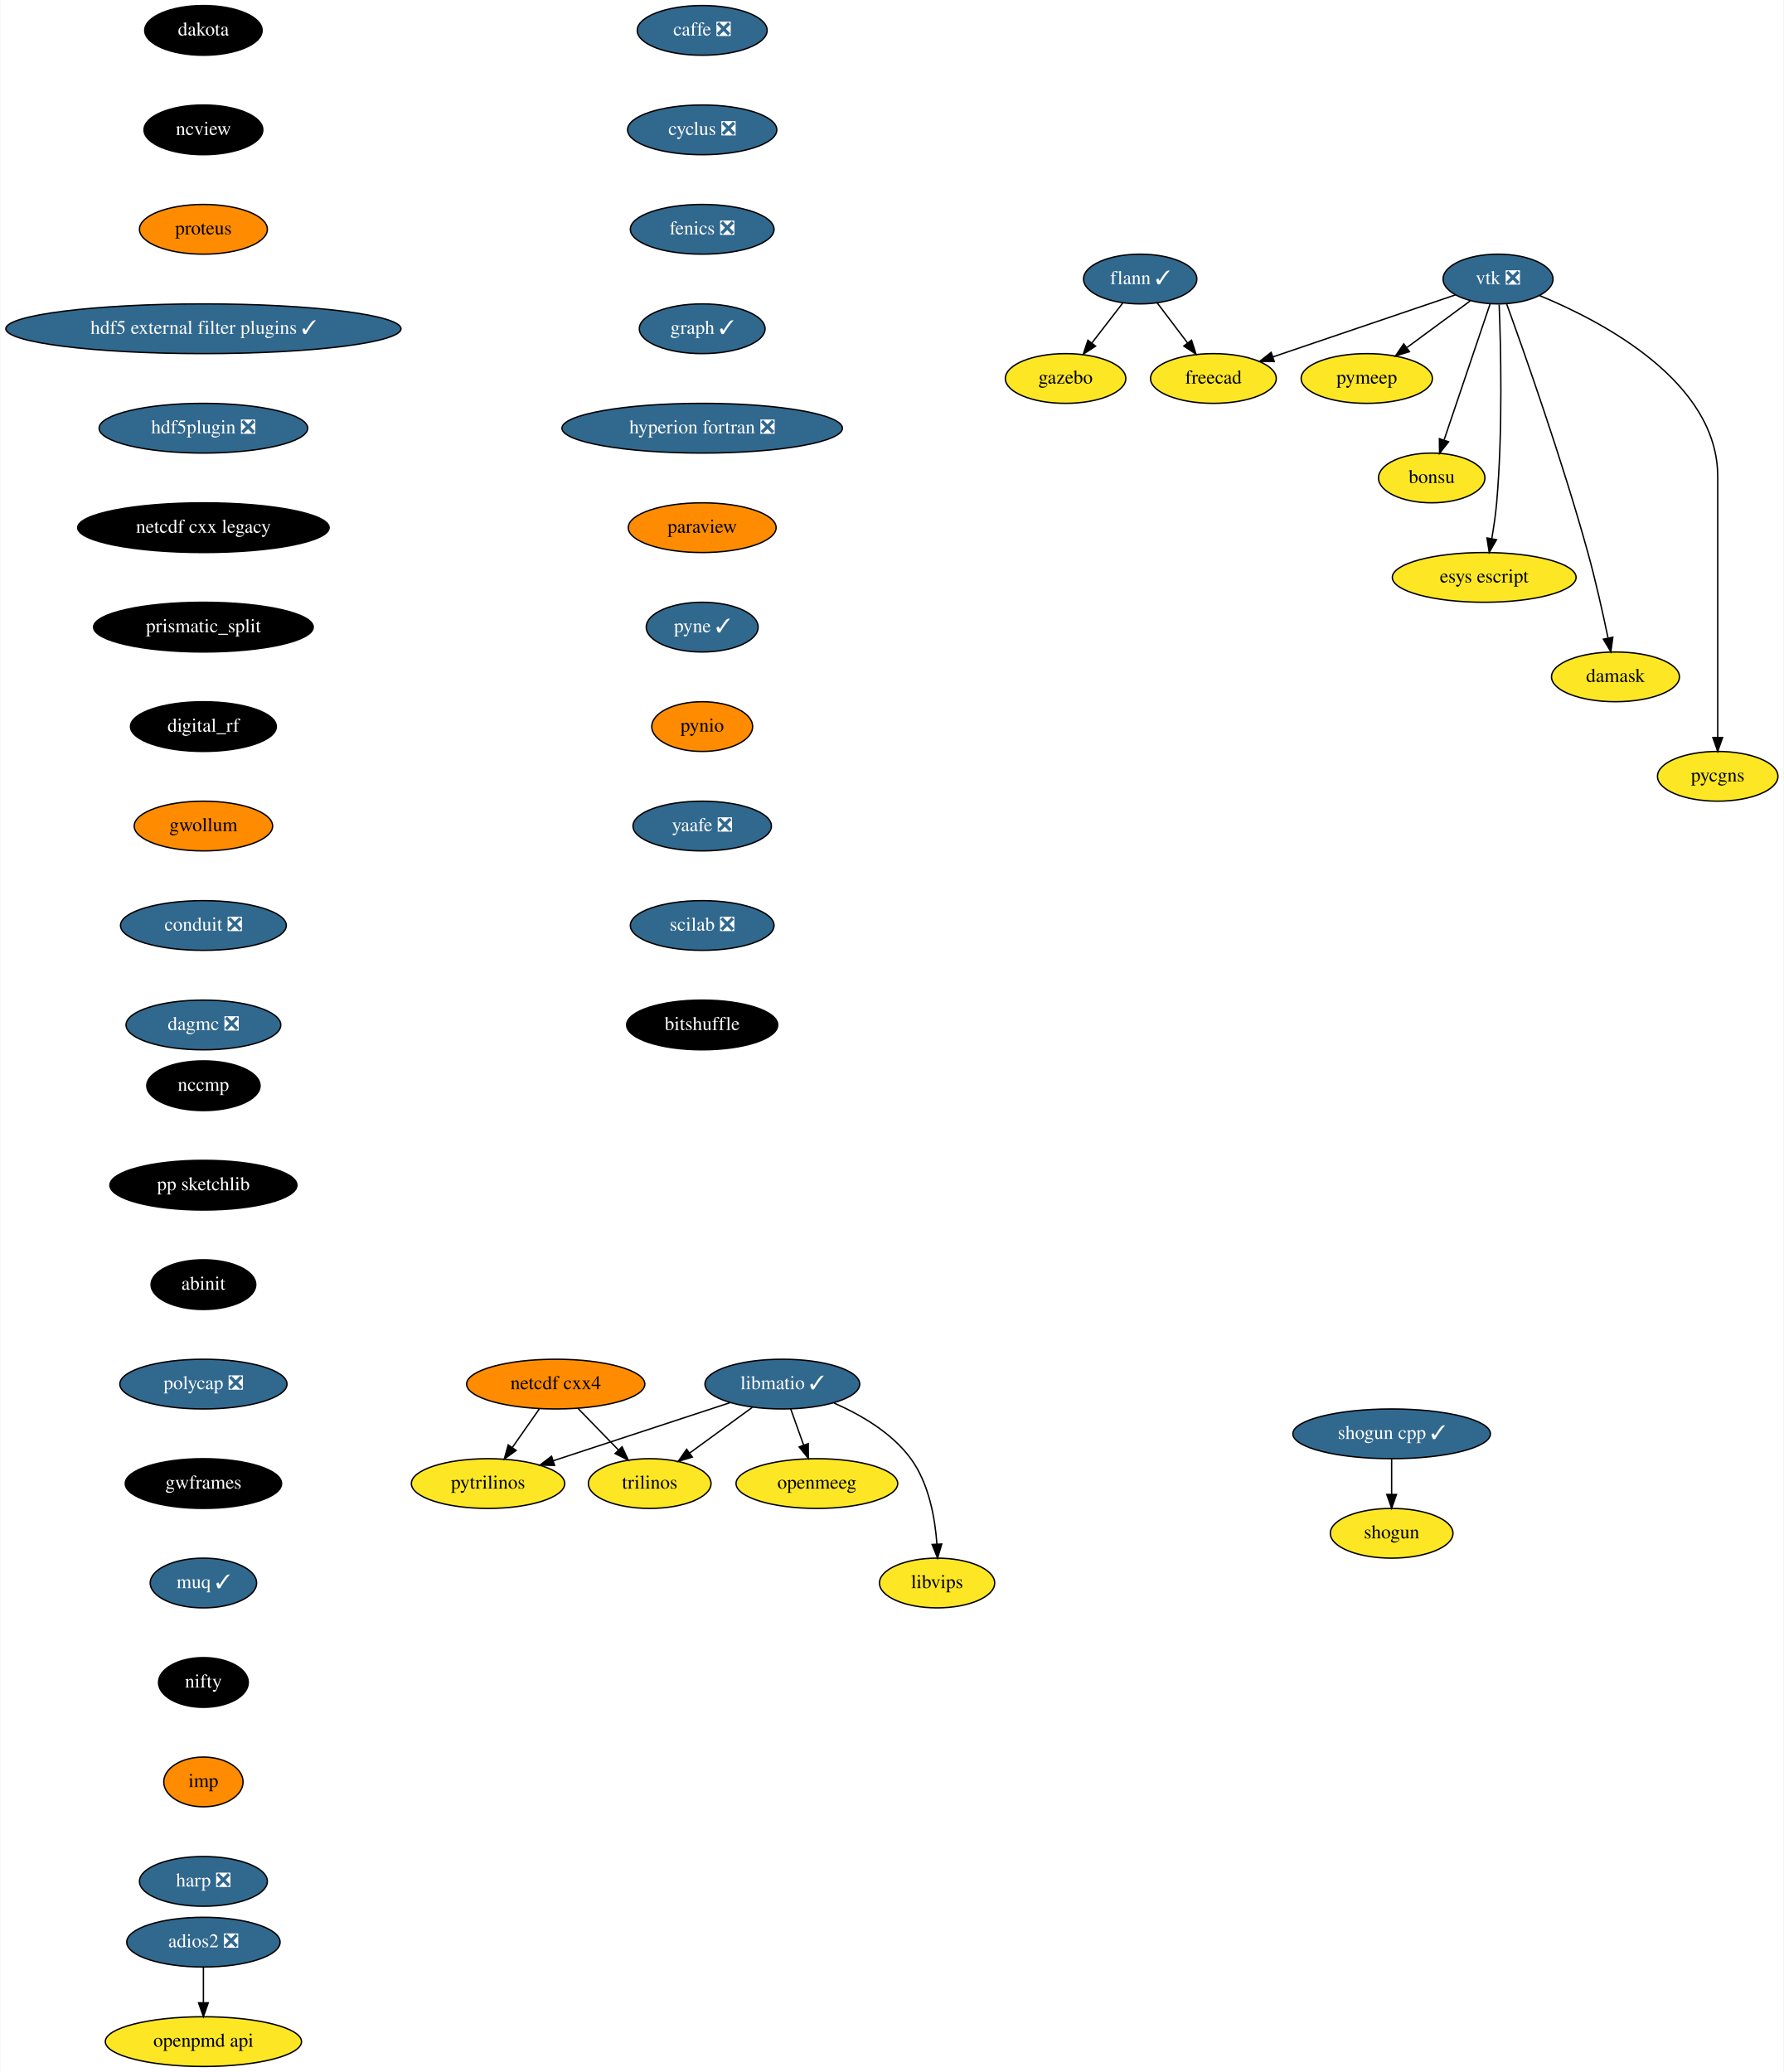
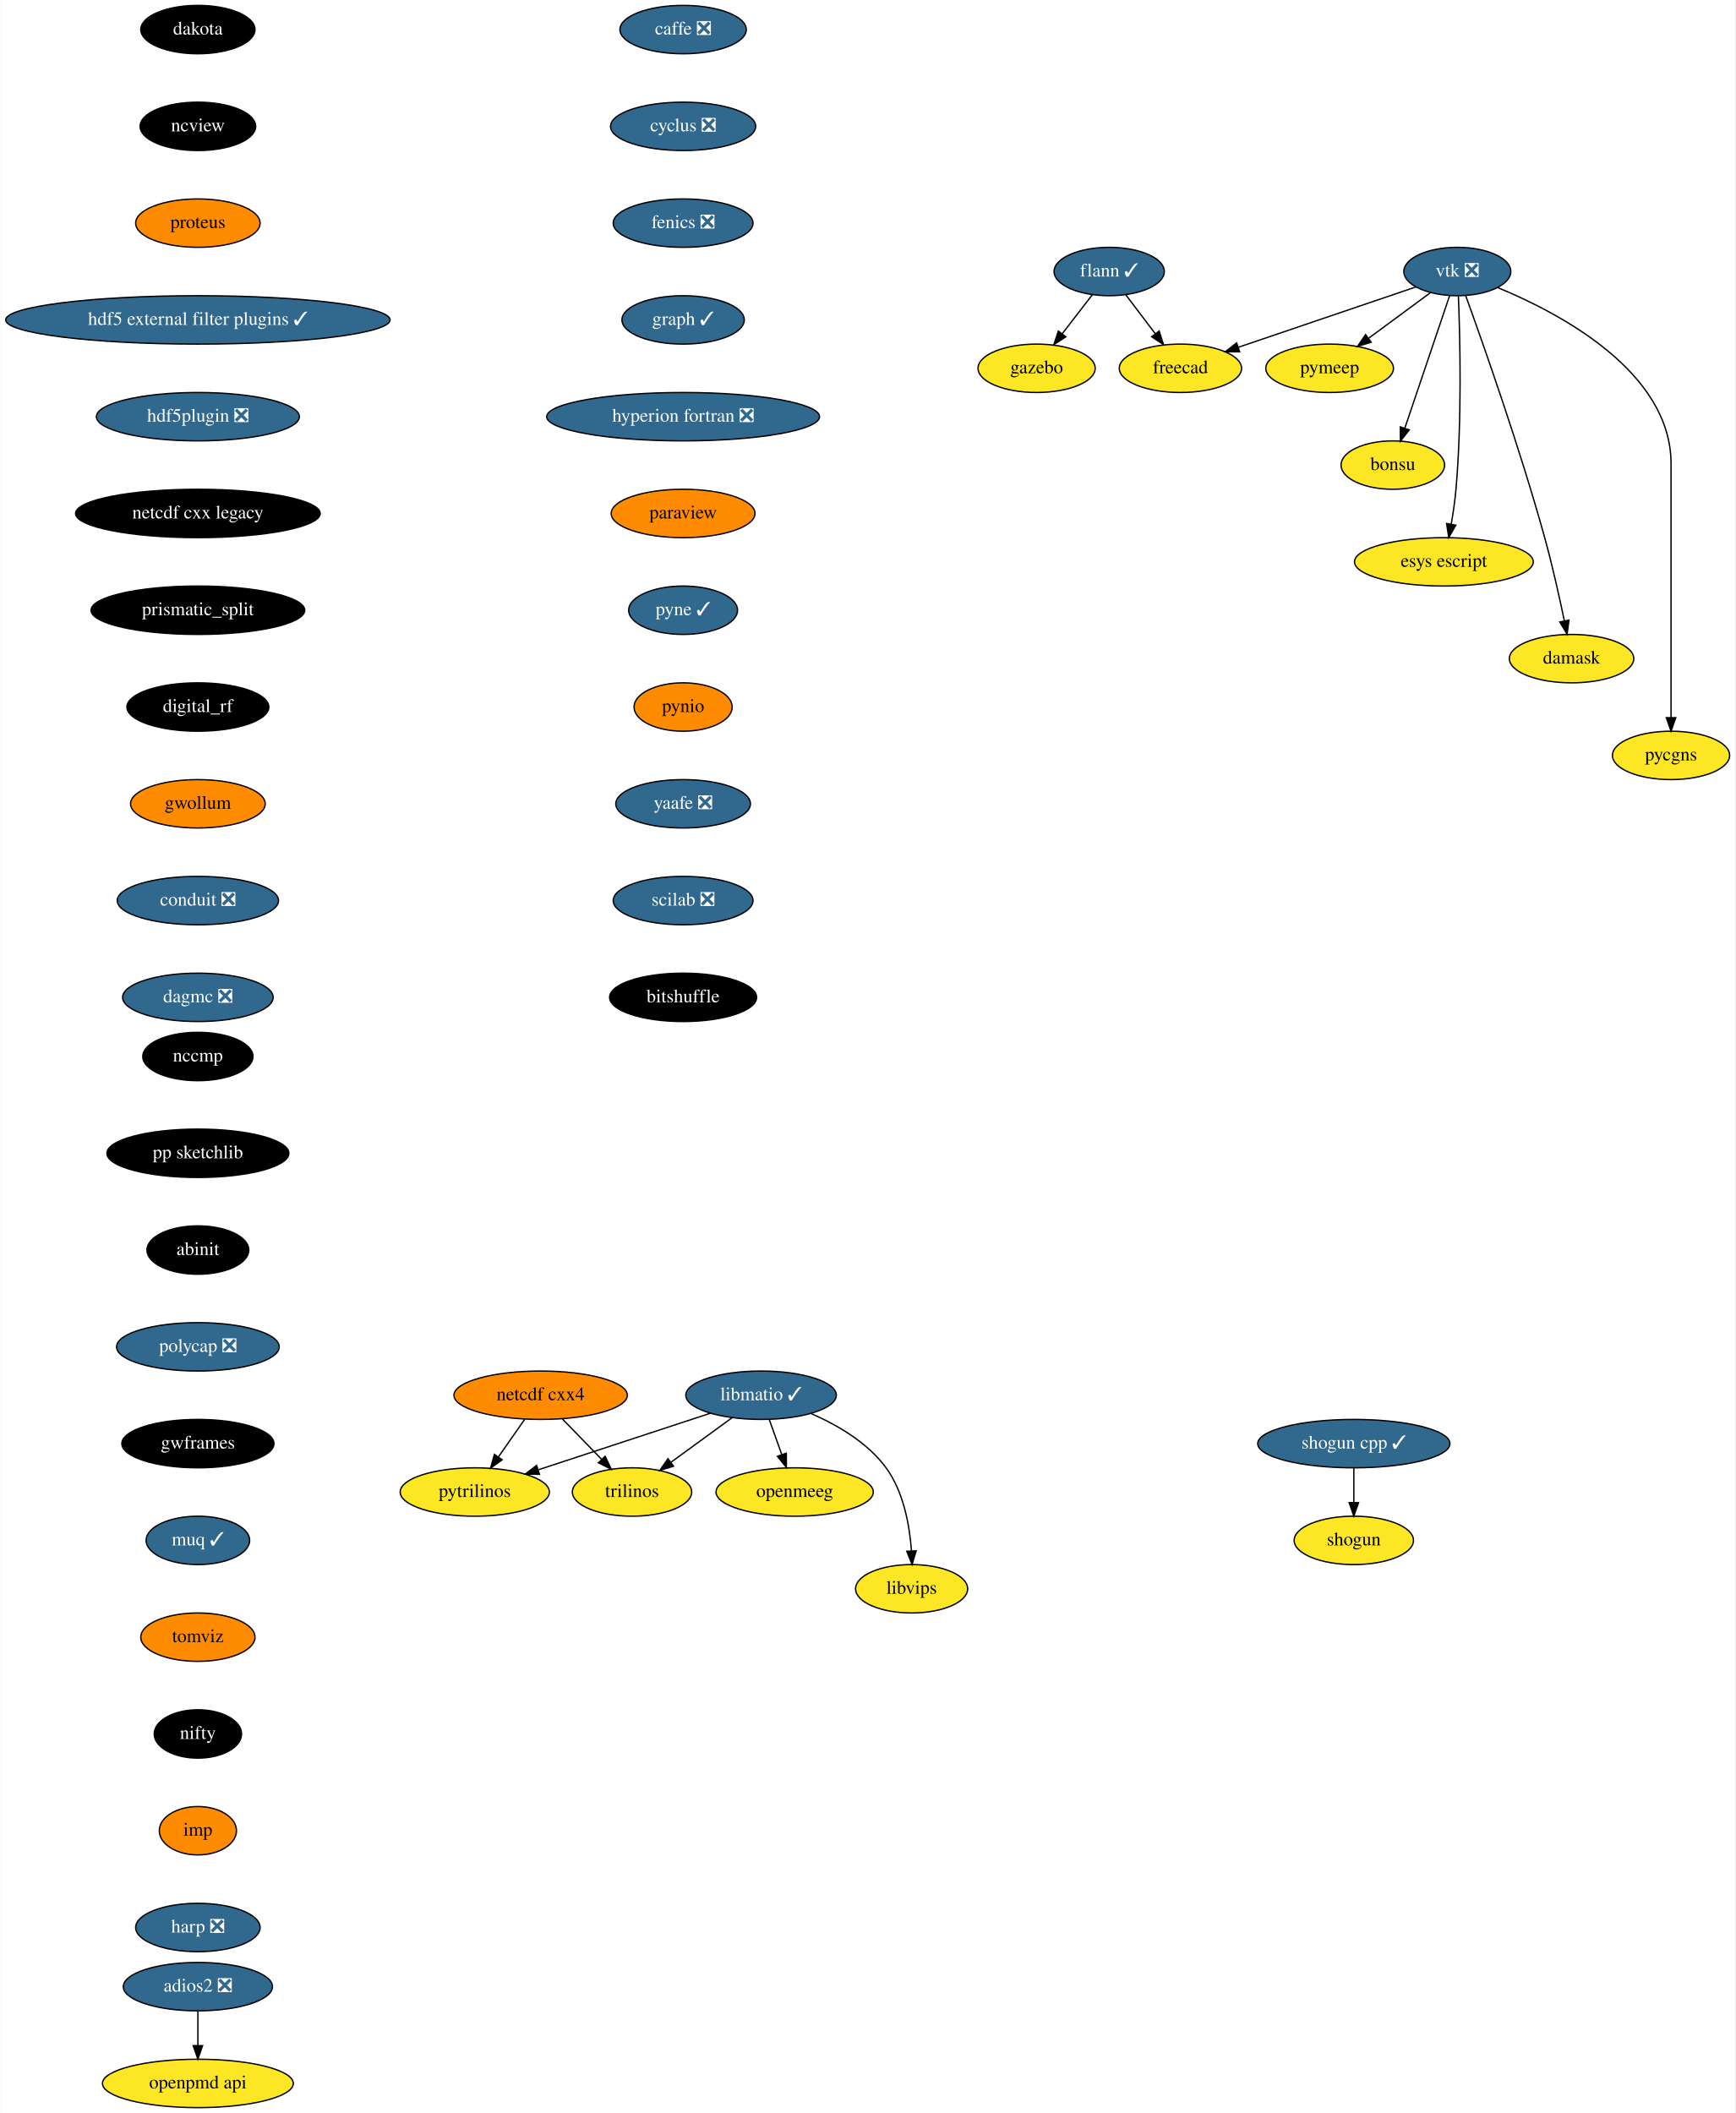
- <svg xmlns="http://www.w3.org/2000/svg" xmlns:xlink="http://www.w3.org/1999/xlink" width="1291pt" height="1500pt" viewBox="0.00 0.00 1290.55 1500.00">
-   <g id="graph0" class="graph" transform="scale(1 1) rotate(0) translate(4 1496)">
-     <polygon fill="white" stroke="transparent" points="-4,4 -4,-1496 1286.55,-1496 1286.55,4 -4,4" />
+ <svg xmlns="http://www.w3.org/2000/svg" xmlns:xlink="http://www.w3.org/1999/xlink" width="1291pt" height="1572pt" viewBox="0.00 0.00 1290.55 1572.00">
+   <g id="graph0" class="graph" transform="scale(1 1) rotate(0) translate(4 1568)">
+     <polygon fill="white" stroke="transparent" points="-4,4 -4,-1568 1286.55,-1568 1286.55,4 -4,4" />
    <g id="node1" class="node">
      <g id="a_node1">
        <a xlink:href="https://github.com/conda-forge/caffe-feedstock/pull/72" xlink:title="caffe ❎">
-           <ellipse fill="#31688e" stroke="black" cx="504" cy="-1474" rx="47" ry="18" />
-           <text text-anchor="middle" x="504" y="-1470.3" font-family="Times,serif" font-size="14.00" fill="white">caffe ❎</text>
+           <ellipse fill="#31688e" stroke="black" cx="504" cy="-1546" rx="47" ry="18" />
+           <text text-anchor="middle" x="504" y="-1542.3" font-family="Times,serif" font-size="14.00" fill="white">caffe ❎</text>
        </a>
      </g>
    </g>
    <g id="node2" class="node">
      <g id="a_node2">
        <a xlink:href="https://github.com/conda-forge/cyclus-feedstock/pull/63" xlink:title="cyclus ❎">
-           <ellipse fill="#31688e" stroke="black" cx="504" cy="-1402" rx="54" ry="18" />
-           <text text-anchor="middle" x="504" y="-1398.3" font-family="Times,serif" font-size="14.00" fill="white">cyclus ❎</text>
+           <ellipse fill="#31688e" stroke="black" cx="504" cy="-1474" rx="54" ry="18" />
+           <text text-anchor="middle" x="504" y="-1470.3" font-family="Times,serif" font-size="14.00" fill="white">cyclus ❎</text>
        </a>
      </g>
    </g>
    <g id="node3" class="node">
      <g id="a_node3">
        <a xlink:href="https://github.com/conda-forge/fenics-feedstock/pull/144" xlink:title="fenics ❎">
-           <ellipse fill="#31688e" stroke="black" cx="504" cy="-1330" rx="52" ry="18" />
-           <text text-anchor="middle" x="504" y="-1326.3" font-family="Times,serif" font-size="14.00" fill="white">fenics ❎</text>
+           <ellipse fill="#31688e" stroke="black" cx="504" cy="-1402" rx="52" ry="18" />
+           <text text-anchor="middle" x="504" y="-1398.3" font-family="Times,serif" font-size="14.00" fill="white">fenics ❎</text>
        </a>
      </g>
    </g>
    <g id="node4" class="node">
      <g id="a_node4">
        <a xlink:href="https://github.com/conda-forge/graph-feedstock/pull/6" xlink:title="graph ✓">
-           <ellipse fill="#31688e" stroke="black" cx="504" cy="-1258" rx="45.5" ry="18" />
-           <text text-anchor="middle" x="504" y="-1254.3" font-family="Times,serif" font-size="14.00" fill="white">graph ✓</text>
+           <ellipse fill="#31688e" stroke="black" cx="504" cy="-1330" rx="45.5" ry="18" />
+           <text text-anchor="middle" x="504" y="-1326.3" font-family="Times,serif" font-size="14.00" fill="white">graph ✓</text>
        </a>
      </g>
    </g>
    <g id="node8" class="node">
      <g id="a_node8">
        <a xlink:href="https://github.com/conda-forge/hyperion-fortran-feedstock/pull/20" xlink:title="hyperion fortran ❎">
-           <ellipse fill="#31688e" stroke="black" cx="504" cy="-1186" rx="101.5" ry="18" />
-           <text text-anchor="middle" x="504" y="-1182.3" font-family="Times,serif" font-size="14.00" fill="white">hyperion fortran ❎</text>
+           <ellipse fill="#31688e" stroke="black" cx="504" cy="-1258" rx="101.5" ry="18" />
+           <text text-anchor="middle" x="504" y="-1254.3" font-family="Times,serif" font-size="14.00" fill="white">hyperion fortran ❎</text>
        </a>
      </g>
    </g>
    <g id="node5" class="node">
      <g id="a_node5">
        <a xlink:href="https://github.com/conda-forge/flann-feedstock/pull/31" xlink:title="flann ✓">
-           <ellipse fill="#31688e" stroke="black" cx="821" cy="-1294" rx="41" ry="18" />
-           <text text-anchor="middle" x="821" y="-1290.3" font-family="Times,serif" font-size="14.00" fill="white">flann ✓</text>
+           <ellipse fill="#31688e" stroke="black" cx="821" cy="-1366" rx="41" ry="18" />
+           <text text-anchor="middle" x="821" y="-1362.3" font-family="Times,serif" font-size="14.00" fill="white">flann ✓</text>
        </a>
      </g>
    </g>
    <g id="node6" class="node">
      <g id="a_node6">
        <a xlink:href="https://github.com/conda-forge/freecad-feedstock" xlink:title="freecad">
-           <ellipse fill="#fde725" stroke="black" cx="874" cy="-1222" rx="45.5" ry="18" />
-           <text text-anchor="middle" x="874" y="-1218.3" font-family="Times,serif" font-size="14.00">freecad</text>
+           <ellipse fill="#fde725" stroke="black" cx="874" cy="-1294" rx="45.5" ry="18" />
+           <text text-anchor="middle" x="874" y="-1290.3" font-family="Times,serif" font-size="14.00">freecad</text>
        </a>
      </g>
    </g>
    <g id="edge4" class="edge">
-       <path fill="none" stroke="black" d="M833.29,-1276.76C839.82,-1268.14 847.98,-1257.36 855.28,-1247.73" />
-       <polygon fill="black" stroke="black" points="858.16,-1249.72 861.41,-1239.63 852.58,-1245.49 858.16,-1249.72" />
+       <path fill="none" stroke="black" d="M833.29,-1348.76C839.82,-1340.14 847.98,-1329.36 855.28,-1319.73" />
+       <polygon fill="black" stroke="black" points="858.16,-1321.72 861.41,-1311.63 852.58,-1317.49 858.16,-1321.72" />
    </g>
    <g id="node7" class="node">
      <g id="a_node7">
        <a xlink:href="https://github.com/conda-forge/gazebo-feedstock" xlink:title="gazebo">
-           <ellipse fill="#fde725" stroke="black" cx="767" cy="-1222" rx="43.59" ry="18" />
-           <text text-anchor="middle" x="767" y="-1218.3" font-family="Times,serif" font-size="14.00">gazebo</text>
+           <ellipse fill="#fde725" stroke="black" cx="767" cy="-1294" rx="43.59" ry="18" />
+           <text text-anchor="middle" x="767" y="-1290.3" font-family="Times,serif" font-size="14.00">gazebo</text>
        </a>
      </g>
    </g>
    <g id="edge5" class="edge">
-       <path fill="none" stroke="black" d="M808.48,-1276.76C801.82,-1268.14 793.51,-1257.36 786.07,-1247.73" />
-       <polygon fill="black" stroke="black" points="788.71,-1245.41 779.83,-1239.63 783.17,-1249.69 788.71,-1245.41" />
+       <path fill="none" stroke="black" d="M808.48,-1348.76C801.82,-1340.14 793.51,-1329.36 786.07,-1319.73" />
+       <polygon fill="black" stroke="black" points="788.71,-1317.41 779.83,-1311.63 783.17,-1321.69 788.71,-1317.41" />
    </g>
    <g id="node9" class="node">
      <g id="a_node9">
        <a xlink:href="https://github.com/conda-forge/paraview-feedstock" xlink:title="paraview">
-           <ellipse fill="#ff8c00" stroke="black" cx="504" cy="-1114" rx="53.5" ry="18" />
-           <text text-anchor="middle" x="504" y="-1110.3" font-family="Times,serif" font-size="14.00">paraview</text>
+           <ellipse fill="#ff8c00" stroke="black" cx="504" cy="-1186" rx="53.5" ry="18" />
+           <text text-anchor="middle" x="504" y="-1182.3" font-family="Times,serif" font-size="14.00">paraview</text>
        </a>
      </g>
    </g>
    <g id="node16" class="node">
      <g id="a_node16">
        <a xlink:href="https://github.com/conda-forge/pyne-feedstock/pull/71" xlink:title="pyne ✓">
-           <ellipse fill="#31688e" stroke="black" cx="504" cy="-1042" rx="40.5" ry="18" />
-           <text text-anchor="middle" x="504" y="-1038.3" font-family="Times,serif" font-size="14.00" fill="white">pyne ✓</text>
+           <ellipse fill="#31688e" stroke="black" cx="504" cy="-1114" rx="40.5" ry="18" />
+           <text text-anchor="middle" x="504" y="-1110.3" font-family="Times,serif" font-size="14.00" fill="white">pyne ✓</text>
        </a>
      </g>
    </g>
    <g id="node10" class="node">
      <g id="a_node10">
        <a xlink:href="https://github.com/conda-forge/libmatio-feedstock/pull/39" xlink:title="libmatio ✓">
-           <ellipse fill="#31688e" stroke="black" cx="562" cy="-494" rx="56" ry="18" />
-           <text text-anchor="middle" x="562" y="-490.3" font-family="Times,serif" font-size="14.00" fill="white">libmatio ✓</text>
+           <ellipse fill="#31688e" stroke="black" cx="562" cy="-530" rx="56" ry="18" />
+           <text text-anchor="middle" x="562" y="-526.3" font-family="Times,serif" font-size="14.00" fill="white">libmatio ✓</text>
        </a>
      </g>
    </g>
    <g id="node11" class="node">
      <g id="a_node11">
        <a xlink:href="https://github.com/conda-forge/pytrilinos-feedstock" xlink:title="pytrilinos">
-           <ellipse fill="#fde725" stroke="black" cx="349" cy="-422" rx="55.49" ry="18" />
-           <text text-anchor="middle" x="349" y="-418.3" font-family="Times,serif" font-size="14.00">pytrilinos</text>
+           <ellipse fill="#fde725" stroke="black" cx="349" cy="-458" rx="55.49" ry="18" />
+           <text text-anchor="middle" x="349" y="-454.3" font-family="Times,serif" font-size="14.00">pytrilinos</text>
        </a>
      </g>
    </g>
    <g id="edge8" class="edge">
-       <path fill="none" stroke="black" d="M524.41,-480.65C488.78,-468.94 435.11,-451.3 396.53,-438.62" />
-       <polygon fill="black" stroke="black" points="397.16,-435.14 386.57,-435.35 394.98,-441.79 397.16,-435.14" />
+       <path fill="none" stroke="black" d="M524.41,-516.65C488.78,-504.94 435.11,-487.3 396.53,-474.62" />
+       <polygon fill="black" stroke="black" points="397.16,-471.14 386.57,-471.35 394.98,-477.79 397.16,-471.14" />
    </g>
    <g id="node12" class="node">
      <g id="a_node12">
        <a xlink:href="https://github.com/conda-forge/trilinos-feedstock" xlink:title="trilinos">
-           <ellipse fill="#fde725" stroke="black" cx="466" cy="-422" rx="44.39" ry="18" />
-           <text text-anchor="middle" x="466" y="-418.3" font-family="Times,serif" font-size="14.00">trilinos</text>
+           <ellipse fill="#fde725" stroke="black" cx="466" cy="-458" rx="44.39" ry="18" />
+           <text text-anchor="middle" x="466" y="-454.3" font-family="Times,serif" font-size="14.00">trilinos</text>
        </a>
      </g>
    </g>
    <g id="edge9" class="edge">
-       <path fill="none" stroke="black" d="M540.22,-477.12C526.81,-467.34 509.46,-454.69 494.9,-444.08" />
-       <polygon fill="black" stroke="black" points="496.85,-441.17 486.71,-438.1 492.73,-446.82 496.85,-441.17" />
+       <path fill="none" stroke="black" d="M540.22,-513.12C526.81,-503.34 509.46,-490.69 494.9,-480.08" />
+       <polygon fill="black" stroke="black" points="496.85,-477.17 486.71,-474.1 492.73,-482.82 496.85,-477.17" />
    </g>
    <g id="node13" class="node">
      <g id="a_node13">
        <a xlink:href="https://github.com/conda-forge/openmeeg-feedstock" xlink:title="openmeeg">
-           <ellipse fill="#fde725" stroke="black" cx="587" cy="-422" rx="58.5" ry="18" />
-           <text text-anchor="middle" x="587" y="-418.3" font-family="Times,serif" font-size="14.00">openmeeg</text>
+           <ellipse fill="#fde725" stroke="black" cx="587" cy="-458" rx="58.5" ry="18" />
+           <text text-anchor="middle" x="587" y="-454.3" font-family="Times,serif" font-size="14.00">openmeeg</text>
        </a>
      </g>
    </g>
    <g id="edge10" class="edge">
-       <path fill="none" stroke="black" d="M568.05,-476.05C570.87,-468.18 574.28,-458.62 577.43,-449.79" />
-       <polygon fill="black" stroke="black" points="580.76,-450.87 580.83,-440.28 574.17,-448.52 580.76,-450.87" />
+       <path fill="none" stroke="black" d="M568.05,-512.05C570.87,-504.18 574.28,-494.62 577.43,-485.79" />
+       <polygon fill="black" stroke="black" points="580.76,-486.87 580.83,-476.28 574.17,-484.52 580.76,-486.87" />
    </g>
    <g id="node14" class="node">
      <g id="a_node14">
        <a xlink:href="https://github.com/conda-forge/libvips-feedstock" xlink:title="libvips">
-           <ellipse fill="#fde725" stroke="black" cx="674" cy="-350" rx="41.69" ry="18" />
-           <text text-anchor="middle" x="674" y="-346.3" font-family="Times,serif" font-size="14.00">libvips</text>
+           <ellipse fill="#fde725" stroke="black" cx="674" cy="-386" rx="41.69" ry="18" />
+           <text text-anchor="middle" x="674" y="-382.3" font-family="Times,serif" font-size="14.00">libvips</text>
        </a>
      </g>
    </g>
    <g id="edge11" class="edge">
-       <path fill="none" stroke="black" d="M599.36,-480.3C618.79,-471.82 641.28,-458.75 655,-440 668.08,-422.11 672.53,-397.11 673.88,-378.16" />
-       <polygon fill="black" stroke="black" points="677.38,-378.22 674.36,-368.07 670.39,-377.9 677.38,-378.22" />
+       <path fill="none" stroke="black" d="M599.36,-516.3C618.79,-507.82 641.28,-494.75 655,-476 668.08,-458.11 672.53,-433.11 673.88,-414.16" />
+       <polygon fill="black" stroke="black" points="677.38,-414.22 674.36,-404.07 670.39,-413.9 677.38,-414.22" />
    </g>
    <g id="node15" class="node">
      <g id="a_node15">
        <a xlink:href="https://github.com/conda-forge/netcdf-cxx4-feedstock" xlink:title="netcdf cxx4">
-           <ellipse fill="#ff8c00" stroke="black" cx="398" cy="-494" rx="64.5" ry="18" />
-           <text text-anchor="middle" x="398" y="-490.3" font-family="Times,serif" font-size="14.00">netcdf cxx4</text>
+           <ellipse fill="#ff8c00" stroke="black" cx="398" cy="-530" rx="64.5" ry="18" />
+           <text text-anchor="middle" x="398" y="-526.3" font-family="Times,serif" font-size="14.00">netcdf cxx4</text>
        </a>
      </g>
    </g>
    <g id="edge12" class="edge">
-       <path fill="none" stroke="black" d="M386.14,-476.05C380.3,-467.71 373.14,-457.49 366.68,-448.25" />
-       <polygon fill="black" stroke="black" points="369.35,-445.97 360.75,-439.79 363.62,-449.99 369.35,-445.97" />
+       <path fill="none" stroke="black" d="M386.14,-512.05C380.3,-503.71 373.14,-493.49 366.68,-484.25" />
+       <polygon fill="black" stroke="black" points="369.35,-481.97 360.75,-475.79 363.62,-485.99 369.35,-481.97" />
    </g>
    <g id="edge13" class="edge">
-       <path fill="none" stroke="black" d="M414.12,-476.41C422.88,-467.39 433.86,-456.09 443.46,-446.21" />
-       <polygon fill="black" stroke="black" points="446.01,-448.6 450.47,-438.99 440.99,-443.72 446.01,-448.6" />
+       <path fill="none" stroke="black" d="M414.12,-512.41C422.88,-503.39 433.86,-492.09 443.46,-482.21" />
+       <polygon fill="black" stroke="black" points="446.01,-484.6 450.47,-474.99 440.99,-479.72 446.01,-484.6" />
    </g>
    <g id="node17" class="node">
      <g id="a_node17">
        <a xlink:href="https://github.com/conda-forge/pynio-feedstock" xlink:title="pynio">
-           <ellipse fill="#ff8c00" stroke="black" cx="504" cy="-970" rx="36.5" ry="18" />
-           <text text-anchor="middle" x="504" y="-966.3" font-family="Times,serif" font-size="14.00">pynio</text>
+           <ellipse fill="#ff8c00" stroke="black" cx="504" cy="-1042" rx="36.5" ry="18" />
+           <text text-anchor="middle" x="504" y="-1038.3" font-family="Times,serif" font-size="14.00">pynio</text>
        </a>
      </g>
    </g>
    <g id="node18" class="node">
      <g id="a_node18">
        <a xlink:href="https://github.com/conda-forge/yaafe-feedstock/pull/15" xlink:title="yaafe ❎">
-           <ellipse fill="#31688e" stroke="black" cx="504" cy="-898" rx="50.09" ry="18" />
-           <text text-anchor="middle" x="504" y="-894.3" font-family="Times,serif" font-size="14.00" fill="white">yaafe ❎</text>
+           <ellipse fill="#31688e" stroke="black" cx="504" cy="-970" rx="50.09" ry="18" />
+           <text text-anchor="middle" x="504" y="-966.3" font-family="Times,serif" font-size="14.00" fill="white">yaafe ❎</text>
        </a>
      </g>
    </g>
    <g id="node21" class="node">
      <g id="a_node21">
        <a xlink:href="https://github.com/conda-forge/scilab-feedstock/pull/25" xlink:title="scilab ❎">
-           <ellipse fill="#31688e" stroke="black" cx="504" cy="-826" rx="52" ry="18" />
-           <text text-anchor="middle" x="504" y="-822.3" font-family="Times,serif" font-size="14.00" fill="white">scilab ❎</text>
+           <ellipse fill="#31688e" stroke="black" cx="504" cy="-898" rx="52" ry="18" />
+           <text text-anchor="middle" x="504" y="-894.3" font-family="Times,serif" font-size="14.00" fill="white">scilab ❎</text>
        </a>
      </g>
    </g>
    <g id="node19" class="node">
      <g id="a_node19">
        <a xlink:href="https://github.com/conda-forge/shogun-feedstock" xlink:title="shogun">
-           <ellipse fill="#fde725" stroke="black" cx="1003" cy="-386" rx="44.39" ry="18" />
-           <text text-anchor="middle" x="1003" y="-382.3" font-family="Times,serif" font-size="14.00">shogun</text>
+           <ellipse fill="#fde725" stroke="black" cx="1003" cy="-422" rx="44.39" ry="18" />
+           <text text-anchor="middle" x="1003" y="-418.3" font-family="Times,serif" font-size="14.00">shogun</text>
        </a>
      </g>
    </g>
    <g id="node20" class="node">
      <g id="a_node20">
        <a xlink:href="https://github.com/conda-forge/shogun-cpp-feedstock/pull/47" xlink:title="shogun cpp ✓">
-           <ellipse fill="#31688e" stroke="black" cx="1003" cy="-458" rx="71.5" ry="18" />
-           <text text-anchor="middle" x="1003" y="-454.3" font-family="Times,serif" font-size="14.00" fill="white">shogun cpp ✓</text>
+           <ellipse fill="#31688e" stroke="black" cx="1003" cy="-494" rx="71.5" ry="18" />
+           <text text-anchor="middle" x="1003" y="-490.3" font-family="Times,serif" font-size="14.00" fill="white">shogun cpp ✓</text>
        </a>
      </g>
    </g>
    <g id="edge17" class="edge">
-       <path fill="none" stroke="black" d="M1003,-439.7C1003,-431.98 1003,-422.71 1003,-414.11" />
-       <polygon fill="black" stroke="black" points="1006.5,-414.1 1003,-404.1 999.5,-414.1 1006.5,-414.1" />
+       <path fill="none" stroke="black" d="M1003,-475.7C1003,-467.98 1003,-458.71 1003,-450.11" />
+       <polygon fill="black" stroke="black" points="1006.5,-450.1 1003,-440.1 999.5,-450.1 1006.5,-450.1" />
    </g>
    <g id="node29" class="node">
      <g id="a_node29">
        <a xlink:href="https://github.com/conda-forge/bitshuffle-feedstock" xlink:title="bitshuffle">
-           <ellipse fill="#000000" stroke="black" cx="504" cy="-754" rx="54.69" ry="18" />
-           <text text-anchor="middle" x="504" y="-750.3" font-family="Times,serif" font-size="14.00" fill="white">bitshuffle</text>
+           <ellipse fill="#000000" stroke="black" cx="504" cy="-826" rx="54.69" ry="18" />
+           <text text-anchor="middle" x="504" y="-822.3" font-family="Times,serif" font-size="14.00" fill="white">bitshuffle</text>
        </a>
      </g>
    </g>
    <g id="node22" class="node">
      <g id="a_node22">
        <a xlink:href="https://github.com/conda-forge/vtk-feedstock/pull/203" xlink:title="vtk ❎">
-           <ellipse fill="#31688e" stroke="black" cx="1080" cy="-1294" rx="39.79" ry="18" />
-           <text text-anchor="middle" x="1080" y="-1290.3" font-family="Times,serif" font-size="14.00" fill="white">vtk ❎</text>
+           <ellipse fill="#31688e" stroke="black" cx="1080" cy="-1366" rx="39.79" ry="18" />
+           <text text-anchor="middle" x="1080" y="-1362.3" font-family="Times,serif" font-size="14.00" fill="white">vtk ❎</text>
        </a>
      </g>
    </g>
    <g id="edge19" class="edge">
-       <path fill="none" stroke="black" d="M1049.16,-1282.52C1014.08,-1270.6 956.57,-1251.06 917.08,-1237.64" />
-       <polygon fill="black" stroke="black" points="918.04,-1234.27 907.45,-1234.37 915.79,-1240.9 918.04,-1234.27" />
+       <path fill="none" stroke="black" d="M1049.16,-1354.52C1014.08,-1342.6 956.57,-1323.06 917.08,-1309.64" />
+       <polygon fill="black" stroke="black" points="918.04,-1306.27 907.45,-1306.37 915.79,-1312.9 918.04,-1306.27" />
    </g>
    <g id="node23" class="node">
      <g id="a_node23">
        <a xlink:href="https://github.com/conda-forge/pymeep-feedstock" xlink:title="pymeep">
-           <ellipse fill="#fde725" stroke="black" cx="985" cy="-1222" rx="47.5" ry="18" />
-           <text text-anchor="middle" x="985" y="-1218.3" font-family="Times,serif" font-size="14.00">pymeep</text>
+           <ellipse fill="#fde725" stroke="black" cx="985" cy="-1294" rx="47.5" ry="18" />
+           <text text-anchor="middle" x="985" y="-1290.3" font-family="Times,serif" font-size="14.00">pymeep</text>
        </a>
      </g>
    </g>
    <g id="edge20" class="edge">
-       <path fill="none" stroke="black" d="M1059.85,-1278.15C1046.56,-1268.36 1028.93,-1255.37 1014.12,-1244.45" />
-       <polygon fill="black" stroke="black" points="1015.9,-1241.42 1005.77,-1238.31 1011.75,-1247.06 1015.9,-1241.42" />
+       <path fill="none" stroke="black" d="M1059.85,-1350.15C1046.56,-1340.36 1028.93,-1327.37 1014.12,-1316.45" />
+       <polygon fill="black" stroke="black" points="1015.9,-1313.42 1005.77,-1310.31 1011.75,-1319.06 1015.9,-1313.42" />
    </g>
    <g id="node24" class="node">
      <g id="a_node24">
        <a xlink:href="https://github.com/conda-forge/bonsu-feedstock" xlink:title="bonsu">
-           <ellipse fill="#fde725" stroke="black" cx="1032" cy="-1150" rx="38.5" ry="18" />
-           <text text-anchor="middle" x="1032" y="-1146.3" font-family="Times,serif" font-size="14.00">bonsu</text>
+           <ellipse fill="#fde725" stroke="black" cx="1032" cy="-1222" rx="38.5" ry="18" />
+           <text text-anchor="middle" x="1032" y="-1218.3" font-family="Times,serif" font-size="14.00">bonsu</text>
        </a>
      </g>
    </g>
    <g id="edge21" class="edge">
-       <path fill="none" stroke="black" d="M1074.31,-1276.15C1066.08,-1251.81 1050.78,-1206.57 1041.01,-1177.67" />
-       <polygon fill="black" stroke="black" points="1044.21,-1176.18 1037.69,-1167.82 1037.57,-1178.42 1044.21,-1176.18" />
+       <path fill="none" stroke="black" d="M1074.31,-1348.15C1066.08,-1323.81 1050.78,-1278.57 1041.01,-1249.67" />
+       <polygon fill="black" stroke="black" points="1044.21,-1248.18 1037.69,-1239.82 1037.57,-1250.42 1044.21,-1248.18" />
    </g>
    <g id="node25" class="node">
      <g id="a_node25">
        <a xlink:href="https://github.com/conda-forge/esys-escript-feedstock" xlink:title="esys escript">
-           <ellipse fill="#fde725" stroke="black" cx="1070" cy="-1078" rx="66.5" ry="18" />
-           <text text-anchor="middle" x="1070" y="-1074.3" font-family="Times,serif" font-size="14.00">esys escript</text>
+           <ellipse fill="#fde725" stroke="black" cx="1070" cy="-1150" rx="66.5" ry="18" />
+           <text text-anchor="middle" x="1070" y="-1146.3" font-family="Times,serif" font-size="14.00">esys escript</text>
        </a>
      </g>
    </g>
    <g id="edge22" class="edge">
-       <path fill="none" stroke="black" d="M1080.81,-1275.56C1081.99,-1245.98 1083.55,-1184.07 1079,-1132 1078.26,-1123.5 1076.9,-1114.31 1075.46,-1106.02" />
-       <polygon fill="black" stroke="black" points="1078.88,-1105.29 1073.63,-1096.09 1072,-1106.56 1078.88,-1105.29" />
+       <path fill="none" stroke="black" d="M1080.81,-1347.56C1081.99,-1317.98 1083.55,-1256.07 1079,-1204 1078.26,-1195.5 1076.9,-1186.31 1075.46,-1178.02" />
+       <polygon fill="black" stroke="black" points="1078.88,-1177.29 1073.63,-1168.09 1072,-1178.56 1078.88,-1177.29" />
    </g>
    <g id="node26" class="node">
      <g id="a_node26">
        <a xlink:href="https://github.com/conda-forge/damask-feedstock" xlink:title="damask">
-           <ellipse fill="#fde725" stroke="black" cx="1165" cy="-1006" rx="46.29" ry="18" />
-           <text text-anchor="middle" x="1165" y="-1002.3" font-family="Times,serif" font-size="14.00">damask</text>
+           <ellipse fill="#fde725" stroke="black" cx="1165" cy="-1078" rx="46.29" ry="18" />
+           <text text-anchor="middle" x="1165" y="-1074.3" font-family="Times,serif" font-size="14.00">damask</text>
        </a>
      </g>
    </g>
    <g id="edge23" class="edge">
-       <path fill="none" stroke="black" d="M1086.22,-1276.04C1098.51,-1242.16 1126.32,-1163.51 1145,-1096 1150.66,-1075.52 1155.88,-1052.07 1159.57,-1034.38" />
-       <polygon fill="black" stroke="black" points="1163.08,-1034.68 1161.66,-1024.19 1156.22,-1033.28 1163.08,-1034.68" />
+       <path fill="none" stroke="black" d="M1086.22,-1348.04C1098.51,-1314.16 1126.32,-1235.51 1145,-1168 1150.66,-1147.52 1155.88,-1124.07 1159.57,-1106.38" />
+       <polygon fill="black" stroke="black" points="1163.08,-1106.68 1161.66,-1096.19 1156.22,-1105.28 1163.08,-1106.68" />
    </g>
    <g id="node27" class="node">
      <g id="a_node27">
        <a xlink:href="https://github.com/conda-forge/pycgns-feedstock" xlink:title="pycgns">
-           <ellipse fill="#fde725" stroke="black" cx="1239" cy="-934" rx="43.59" ry="18" />
-           <text text-anchor="middle" x="1239" y="-930.3" font-family="Times,serif" font-size="14.00">pycgns</text>
+           <ellipse fill="#fde725" stroke="black" cx="1239" cy="-1006" rx="43.59" ry="18" />
+           <text text-anchor="middle" x="1239" y="-1002.3" font-family="Times,serif" font-size="14.00">pycgns</text>
        </a>
      </g>
    </g>
    <g id="edge24" class="edge">
-       <path fill="none" stroke="black" d="M1109.91,-1282.09C1155.97,-1263.14 1239,-1219.47 1239,-1151 1239,-1151 1239,-1151 1239,-1077 1239,-1037 1239,-990.65 1239,-962.08" />
-       <polygon fill="black" stroke="black" points="1242.5,-962.05 1239,-952.05 1235.5,-962.05 1242.5,-962.05" />
+       <path fill="none" stroke="black" d="M1109.91,-1354.09C1155.97,-1335.14 1239,-1291.47 1239,-1223 1239,-1223 1239,-1223 1239,-1149 1239,-1109 1239,-1062.65 1239,-1034.08" />
+       <polygon fill="black" stroke="black" points="1242.5,-1034.05 1239,-1024.05 1235.5,-1034.05 1242.5,-1034.05" />
    </g>
    <g id="node28" class="node">
      <g id="a_node28">
        <a xlink:href="https://github.com/conda-forge/openpmd-api-feedstock" xlink:title="openpmd api">
          <ellipse fill="#fde725" stroke="black" cx="143" cy="-18" rx="71" ry="18" />
          <text text-anchor="middle" x="143" y="-14.3" font-family="Times,serif" font-size="14.00">openpmd api</text>
        </a>
      </g>
    </g>
    <g id="node30" class="node">
      <g id="a_node30">
        <a xlink:href="https://github.com/conda-forge/adios2-feedstock/pull/33" xlink:title="adios2 ❎">
          <ellipse fill="#31688e" stroke="black" cx="143" cy="-90" rx="55.49" ry="18" />
          <text text-anchor="middle" x="143" y="-86.3" font-family="Times,serif" font-size="14.00" fill="white">adios2 ❎</text>
        </a>
      </g>
    </g>
    <g id="edge26" class="edge">
      <path fill="none" stroke="black" d="M143,-71.7C143,-63.98 143,-54.71 143,-46.11" />
      <polygon fill="black" stroke="black" points="146.5,-46.1 143,-36.1 139.5,-46.1 146.5,-46.1" />
    </g>
    <g id="node31" class="node">
      <g id="a_node31">
        <a xlink:href="https://github.com/conda-forge/dakota-feedstock" xlink:title="dakota">
-           <ellipse fill="#000000" stroke="black" cx="143" cy="-1474" rx="42.49" ry="18" />
-           <text text-anchor="middle" x="143" y="-1470.3" font-family="Times,serif" font-size="14.00" fill="white">dakota</text>
+           <ellipse fill="#000000" stroke="black" cx="143" cy="-1546" rx="42.49" ry="18" />
+           <text text-anchor="middle" x="143" y="-1542.3" font-family="Times,serif" font-size="14.00" fill="white">dakota</text>
        </a>
      </g>
    </g>
    <g id="node32" class="node">
      <g id="a_node32">
        <a xlink:href="https://github.com/conda-forge/ncview-feedstock" xlink:title="ncview">
-           <ellipse fill="#000000" stroke="black" cx="143" cy="-1402" rx="43" ry="18" />
-           <text text-anchor="middle" x="143" y="-1398.3" font-family="Times,serif" font-size="14.00" fill="white">ncview</text>
+           <ellipse fill="#000000" stroke="black" cx="143" cy="-1474" rx="43" ry="18" />
+           <text text-anchor="middle" x="143" y="-1470.3" font-family="Times,serif" font-size="14.00" fill="white">ncview</text>
        </a>
      </g>
    </g>
    <g id="node33" class="node">
      <g id="a_node33">
        <a xlink:href="https://github.com/conda-forge/proteus-feedstock" xlink:title="proteus">
-           <ellipse fill="#ff8c00" stroke="black" cx="143" cy="-1330" rx="46.29" ry="18" />
-           <text text-anchor="middle" x="143" y="-1326.3" font-family="Times,serif" font-size="14.00">proteus</text>
+           <ellipse fill="#ff8c00" stroke="black" cx="143" cy="-1402" rx="46.29" ry="18" />
+           <text text-anchor="middle" x="143" y="-1398.3" font-family="Times,serif" font-size="14.00">proteus</text>
        </a>
      </g>
    </g>
    <g id="node34" class="node">
      <g id="a_node34">
        <a xlink:href="https://github.com/conda-forge/hdf5-external-filter-plugins-feedstock/pull/12" xlink:title="hdf5 external filter plugins ✓">
-           <ellipse fill="#31688e" stroke="black" cx="143" cy="-1258" rx="143" ry="18" />
-           <text text-anchor="middle" x="143" y="-1254.3" font-family="Times,serif" font-size="14.00" fill="white">hdf5 external filter plugins ✓</text>
+           <ellipse fill="#31688e" stroke="black" cx="143" cy="-1330" rx="143" ry="18" />
+           <text text-anchor="middle" x="143" y="-1326.3" font-family="Times,serif" font-size="14.00" fill="white">hdf5 external filter plugins ✓</text>
        </a>
      </g>
    </g>
    <g id="node35" class="node">
      <g id="a_node35">
        <a xlink:href="https://github.com/conda-forge/hdf5plugin-feedstock/pull/29" xlink:title="hdf5plugin ❎">
-           <ellipse fill="#31688e" stroke="black" cx="143" cy="-1186" rx="75.5" ry="18" />
-           <text text-anchor="middle" x="143" y="-1182.3" font-family="Times,serif" font-size="14.00" fill="white">hdf5plugin ❎</text>
+           <ellipse fill="#31688e" stroke="black" cx="143" cy="-1258" rx="75.5" ry="18" />
+           <text text-anchor="middle" x="143" y="-1254.3" font-family="Times,serif" font-size="14.00" fill="white">hdf5plugin ❎</text>
        </a>
      </g>
    </g>
    <g id="node36" class="node">
      <g id="a_node36">
        <a xlink:href="https://github.com/conda-forge/netcdf-cxx-legacy-feedstock" xlink:title="netcdf cxx legacy">
-           <ellipse fill="#000000" stroke="black" cx="143" cy="-1114" rx="91" ry="18" />
-           <text text-anchor="middle" x="143" y="-1110.3" font-family="Times,serif" font-size="14.00" fill="white">netcdf cxx legacy</text>
+           <ellipse fill="#000000" stroke="black" cx="143" cy="-1186" rx="91" ry="18" />
+           <text text-anchor="middle" x="143" y="-1182.3" font-family="Times,serif" font-size="14.00" fill="white">netcdf cxx legacy</text>
        </a>
      </g>
    </g>
    <g id="node37" class="node">
      <g id="a_node37">
        <a xlink:href="https://github.com/conda-forge/prismatic_split-feedstock" xlink:title="prismatic_split">
-           <ellipse fill="#000000" stroke="black" cx="143" cy="-1042" rx="79.5" ry="18" />
-           <text text-anchor="middle" x="143" y="-1038.3" font-family="Times,serif" font-size="14.00" fill="white">prismatic_split</text>
+           <ellipse fill="#000000" stroke="black" cx="143" cy="-1114" rx="79.5" ry="18" />
+           <text text-anchor="middle" x="143" y="-1110.3" font-family="Times,serif" font-size="14.00" fill="white">prismatic_split</text>
        </a>
      </g>
    </g>
    <g id="node38" class="node">
      <g id="a_node38">
        <a xlink:href="https://github.com/conda-forge/digital_rf-feedstock" xlink:title="digital_rf">
-           <ellipse fill="#000000" stroke="black" cx="143" cy="-970" rx="52.79" ry="18" />
-           <text text-anchor="middle" x="143" y="-966.3" font-family="Times,serif" font-size="14.00" fill="white">digital_rf</text>
+           <ellipse fill="#000000" stroke="black" cx="143" cy="-1042" rx="52.79" ry="18" />
+           <text text-anchor="middle" x="143" y="-1038.3" font-family="Times,serif" font-size="14.00" fill="white">digital_rf</text>
        </a>
      </g>
    </g>
    <g id="node39" class="node">
      <g id="a_node39">
        <a xlink:href="https://github.com/conda-forge/gwollum-feedstock" xlink:title="gwollum">
-           <ellipse fill="#ff8c00" stroke="black" cx="143" cy="-898" rx="50.09" ry="18" />
-           <text text-anchor="middle" x="143" y="-894.3" font-family="Times,serif" font-size="14.00">gwollum</text>
+           <ellipse fill="#ff8c00" stroke="black" cx="143" cy="-970" rx="50.09" ry="18" />
+           <text text-anchor="middle" x="143" y="-966.3" font-family="Times,serif" font-size="14.00">gwollum</text>
        </a>
      </g>
    </g>
    <g id="node40" class="node">
      <g id="a_node40">
        <a xlink:href="https://github.com/conda-forge/conduit-feedstock/pull/14" xlink:title="conduit ❎">
-           <ellipse fill="#31688e" stroke="black" cx="143" cy="-826" rx="60" ry="18" />
-           <text text-anchor="middle" x="143" y="-822.3" font-family="Times,serif" font-size="14.00" fill="white">conduit ❎</text>
+           <ellipse fill="#31688e" stroke="black" cx="143" cy="-898" rx="60" ry="18" />
+           <text text-anchor="middle" x="143" y="-894.3" font-family="Times,serif" font-size="14.00" fill="white">conduit ❎</text>
        </a>
      </g>
    </g>
    <g id="node41" class="node">
      <g id="a_node41">
        <a xlink:href="https://github.com/conda-forge/dagmc-feedstock/pull/5" xlink:title="dagmc ❎">
-           <ellipse fill="#31688e" stroke="black" cx="143" cy="-754" rx="56" ry="18" />
-           <text text-anchor="middle" x="143" y="-750.3" font-family="Times,serif" font-size="14.00" fill="white">dagmc ❎</text>
+           <ellipse fill="#31688e" stroke="black" cx="143" cy="-826" rx="56" ry="18" />
+           <text text-anchor="middle" x="143" y="-822.3" font-family="Times,serif" font-size="14.00" fill="white">dagmc ❎</text>
        </a>
      </g>
    </g>
    <g id="node42" class="node">
      <g id="a_node42">
        <a xlink:href="https://github.com/conda-forge/nccmp-feedstock" xlink:title="nccmp">
-           <ellipse fill="#000000" stroke="black" cx="143" cy="-710" rx="41" ry="18" />
-           <text text-anchor="middle" x="143" y="-706.3" font-family="Times,serif" font-size="14.00" fill="white">nccmp</text>
+           <ellipse fill="#000000" stroke="black" cx="143" cy="-782" rx="41" ry="18" />
+           <text text-anchor="middle" x="143" y="-778.3" font-family="Times,serif" font-size="14.00" fill="white">nccmp</text>
        </a>
      </g>
    </g>
    <g id="node43" class="node">
      <g id="a_node43">
        <a xlink:href="https://github.com/conda-forge/pp-sketchlib-feedstock" xlink:title="pp sketchlib">
-           <ellipse fill="#000000" stroke="black" cx="143" cy="-638" rx="67.69" ry="18" />
-           <text text-anchor="middle" x="143" y="-634.3" font-family="Times,serif" font-size="14.00" fill="white">pp sketchlib</text>
+           <ellipse fill="#000000" stroke="black" cx="143" cy="-710" rx="67.69" ry="18" />
+           <text text-anchor="middle" x="143" y="-706.3" font-family="Times,serif" font-size="14.00" fill="white">pp sketchlib</text>
        </a>
      </g>
    </g>
    <g id="node44" class="node">
      <g id="a_node44">
        <a xlink:href="https://github.com/conda-forge/abinit-feedstock" xlink:title="abinit">
-           <ellipse fill="#000000" stroke="black" cx="143" cy="-566" rx="37.89" ry="18" />
-           <text text-anchor="middle" x="143" y="-562.3" font-family="Times,serif" font-size="14.00" fill="white">abinit</text>
+           <ellipse fill="#000000" stroke="black" cx="143" cy="-638" rx="37.89" ry="18" />
+           <text text-anchor="middle" x="143" y="-634.3" font-family="Times,serif" font-size="14.00" fill="white">abinit</text>
        </a>
      </g>
    </g>
    <g id="node45" class="node">
      <g id="a_node45">
        <a xlink:href="https://github.com/conda-forge/polycap-feedstock/pull/10" xlink:title="polycap ❎">
-           <ellipse fill="#31688e" stroke="black" cx="143" cy="-494" rx="60.5" ry="18" />
-           <text text-anchor="middle" x="143" y="-490.3" font-family="Times,serif" font-size="14.00" fill="white">polycap ❎</text>
+           <ellipse fill="#31688e" stroke="black" cx="143" cy="-566" rx="60.5" ry="18" />
+           <text text-anchor="middle" x="143" y="-562.3" font-family="Times,serif" font-size="14.00" fill="white">polycap ❎</text>
        </a>
      </g>
    </g>
    <g id="node46" class="node">
      <g id="a_node46">
        <a xlink:href="https://github.com/conda-forge/gwframes-feedstock" xlink:title="gwframes">
-           <ellipse fill="#000000" stroke="black" cx="143" cy="-422" rx="56.59" ry="18" />
-           <text text-anchor="middle" x="143" y="-418.3" font-family="Times,serif" font-size="14.00" fill="white">gwframes</text>
+           <ellipse fill="#000000" stroke="black" cx="143" cy="-494" rx="56.59" ry="18" />
+           <text text-anchor="middle" x="143" y="-490.3" font-family="Times,serif" font-size="14.00" fill="white">gwframes</text>
        </a>
      </g>
    </g>
    <g id="node47" class="node">
      <g id="a_node47">
        <a xlink:href="https://github.com/conda-forge/muq-feedstock/pull/16" xlink:title="muq ✓">
-           <ellipse fill="#31688e" stroke="black" cx="143" cy="-350" rx="38.5" ry="18" />
-           <text text-anchor="middle" x="143" y="-346.3" font-family="Times,serif" font-size="14.00" fill="white">muq ✓</text>
+           <ellipse fill="#31688e" stroke="black" cx="143" cy="-422" rx="38.5" ry="18" />
+           <text text-anchor="middle" x="143" y="-418.3" font-family="Times,serif" font-size="14.00" fill="white">muq ✓</text>
        </a>
      </g>
    </g>
    <g id="node48" class="node">
      <g id="a_node48">
+         <a xlink:href="https://github.com/conda-forge/tomviz-feedstock" xlink:title="tomviz">
+           <ellipse fill="#ff8c00" stroke="black" cx="143" cy="-350" rx="42.49" ry="18" />
+           <text text-anchor="middle" x="143" y="-346.3" font-family="Times,serif" font-size="14.00">tomviz</text>
+         </a>
+       </g>
+     </g>
+     <g id="node49" class="node">
+       <g id="a_node49">
        <a xlink:href="https://github.com/conda-forge/nifty-feedstock" xlink:title="nifty">
          <ellipse fill="#000000" stroke="black" cx="143" cy="-278" rx="32.5" ry="18" />
          <text text-anchor="middle" x="143" y="-274.3" font-family="Times,serif" font-size="14.00" fill="white">nifty</text>
        </a>
      </g>
    </g>
-     <g id="node49" class="node">
-       <g id="a_node49">
+     <g id="node50" class="node">
+       <g id="a_node50">
        <a xlink:href="https://github.com/conda-forge/imp-feedstock" xlink:title="imp">
          <ellipse fill="#ff8c00" stroke="black" cx="143" cy="-206" rx="28.7" ry="18" />
          <text text-anchor="middle" x="143" y="-202.3" font-family="Times,serif" font-size="14.00">imp</text>
        </a>
      </g>
    </g>
-     <g id="node50" class="node">
-       <g id="a_node50">
+     <g id="node51" class="node">
+       <g id="a_node51">
        <a xlink:href="https://github.com/conda-forge/harp-feedstock/pull/7" xlink:title="harp ❎">
          <ellipse fill="#31688e" stroke="black" cx="143" cy="-134" rx="46.29" ry="18" />
          <text text-anchor="middle" x="143" y="-130.3" font-family="Times,serif" font-size="14.00" fill="white">harp ❎</text>
        </a>
      </g>
    </g>
  </g>
</svg>
